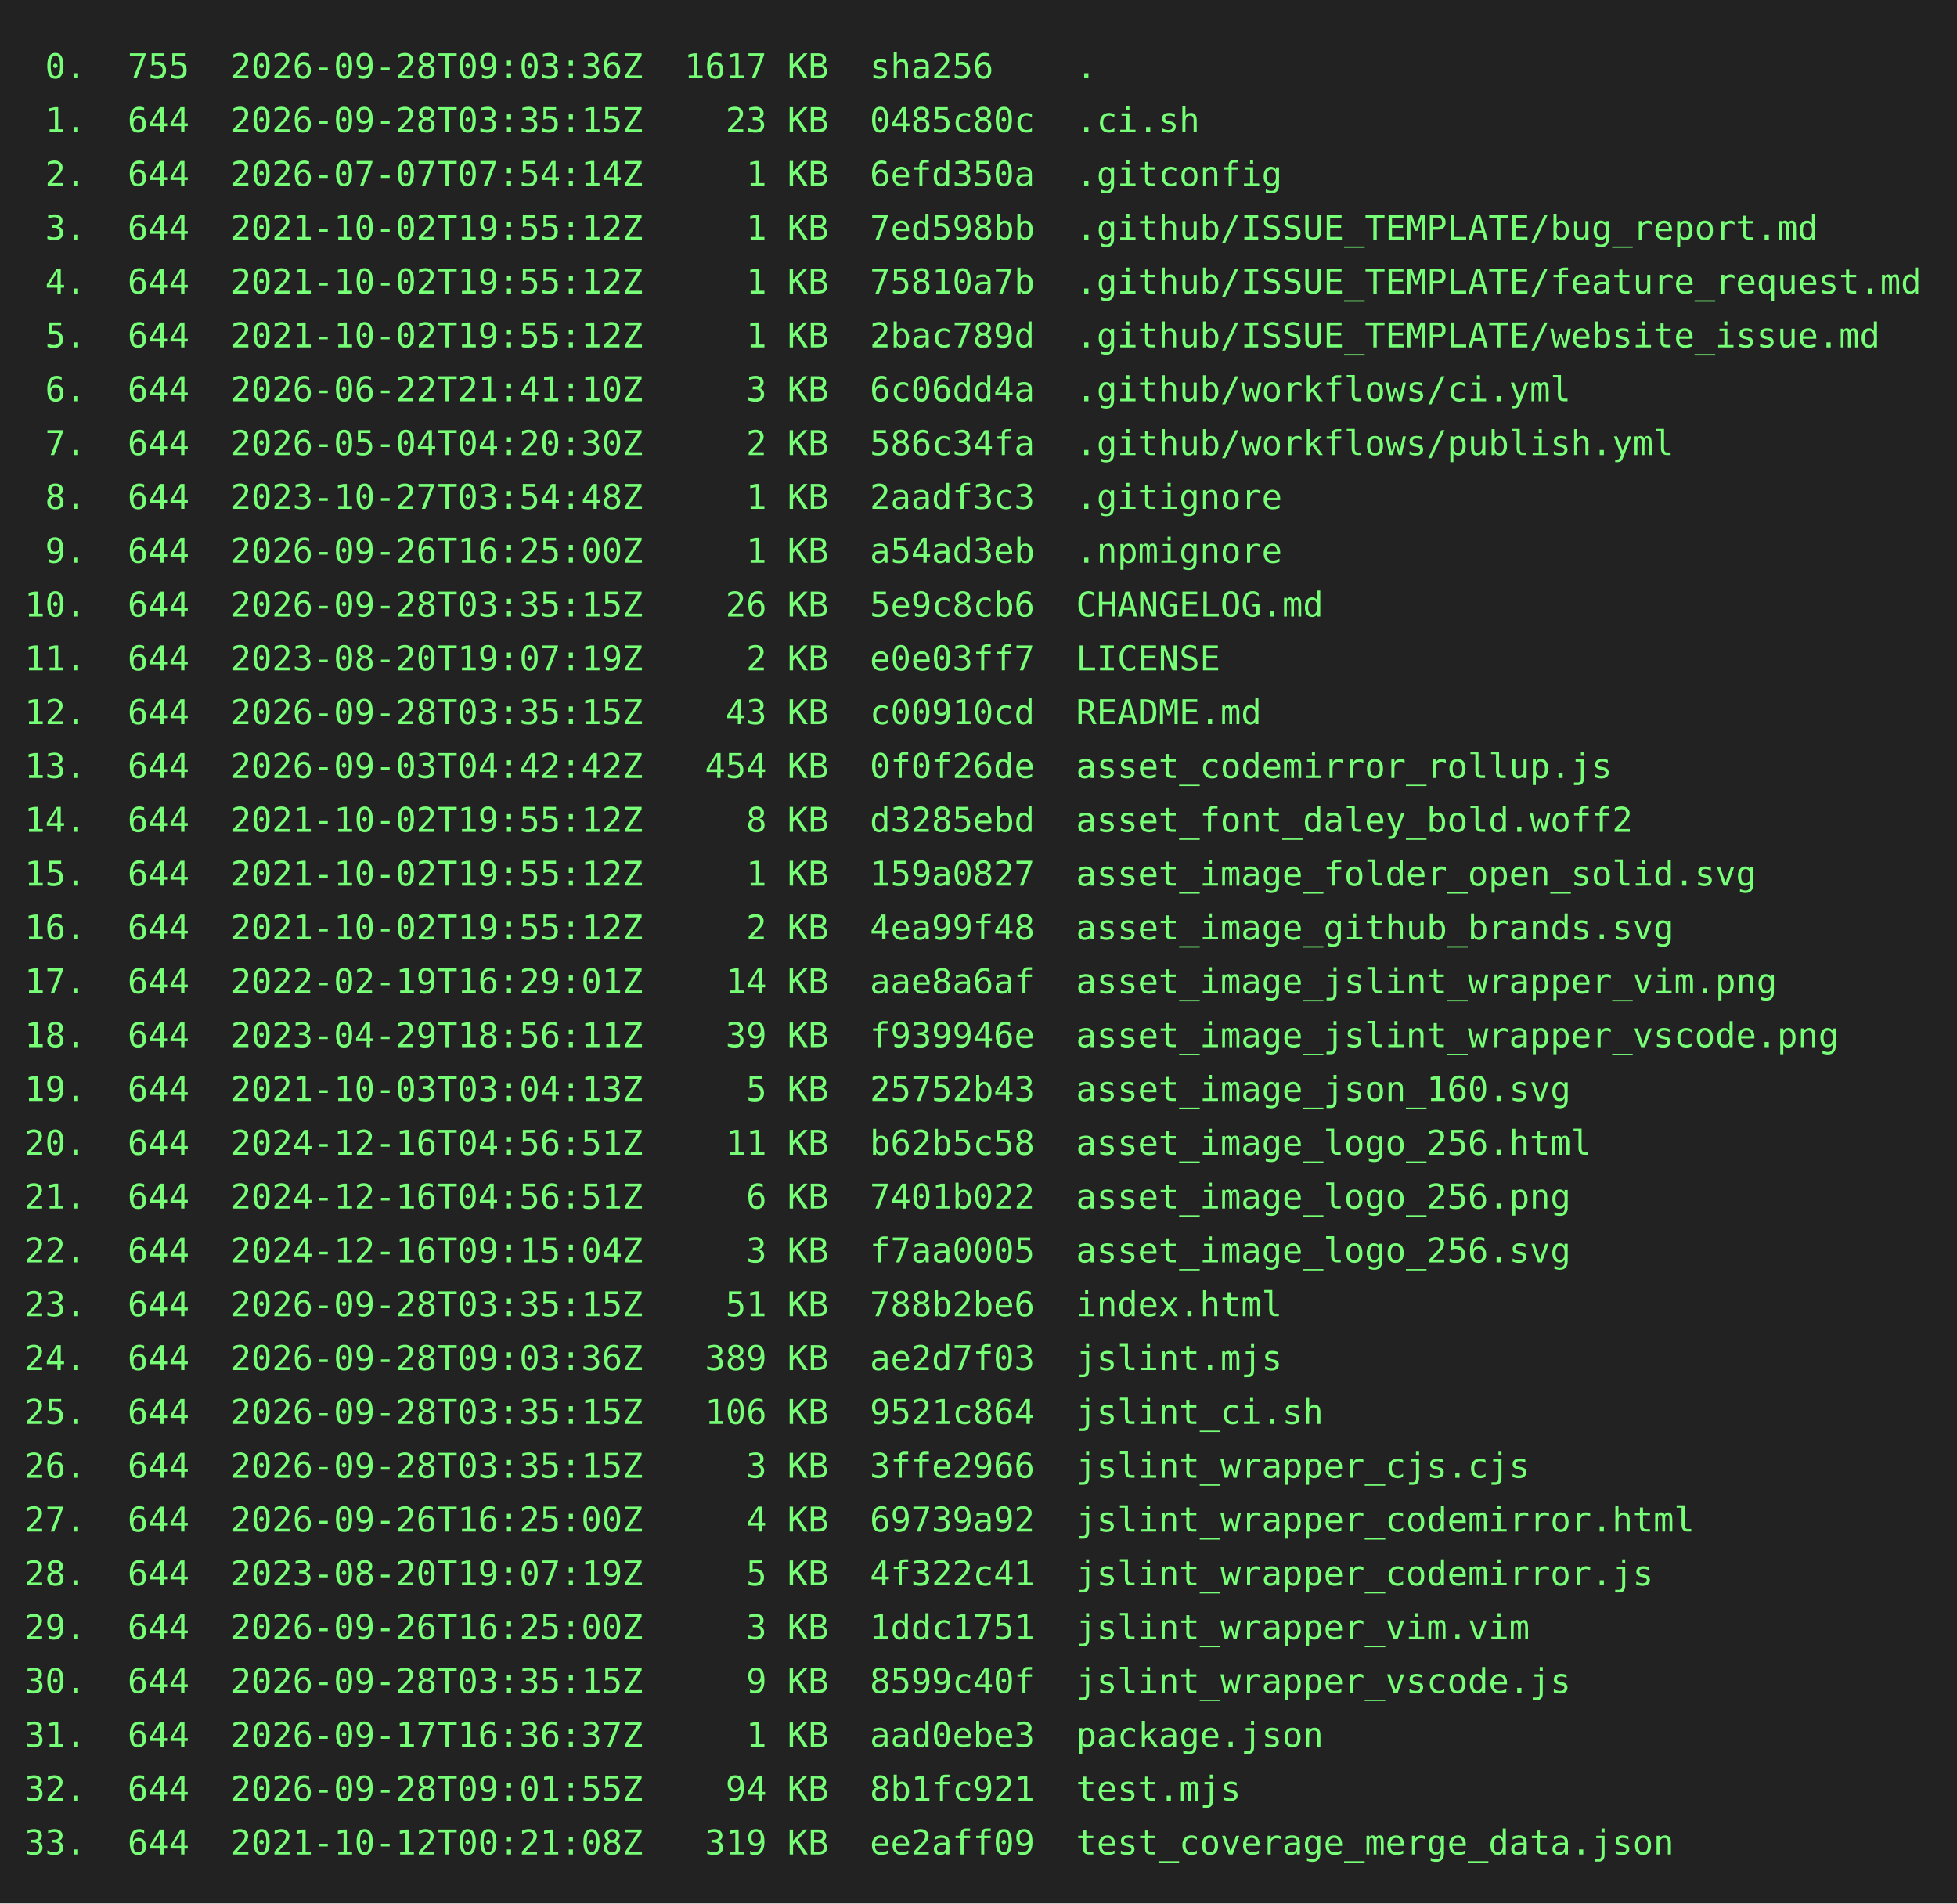
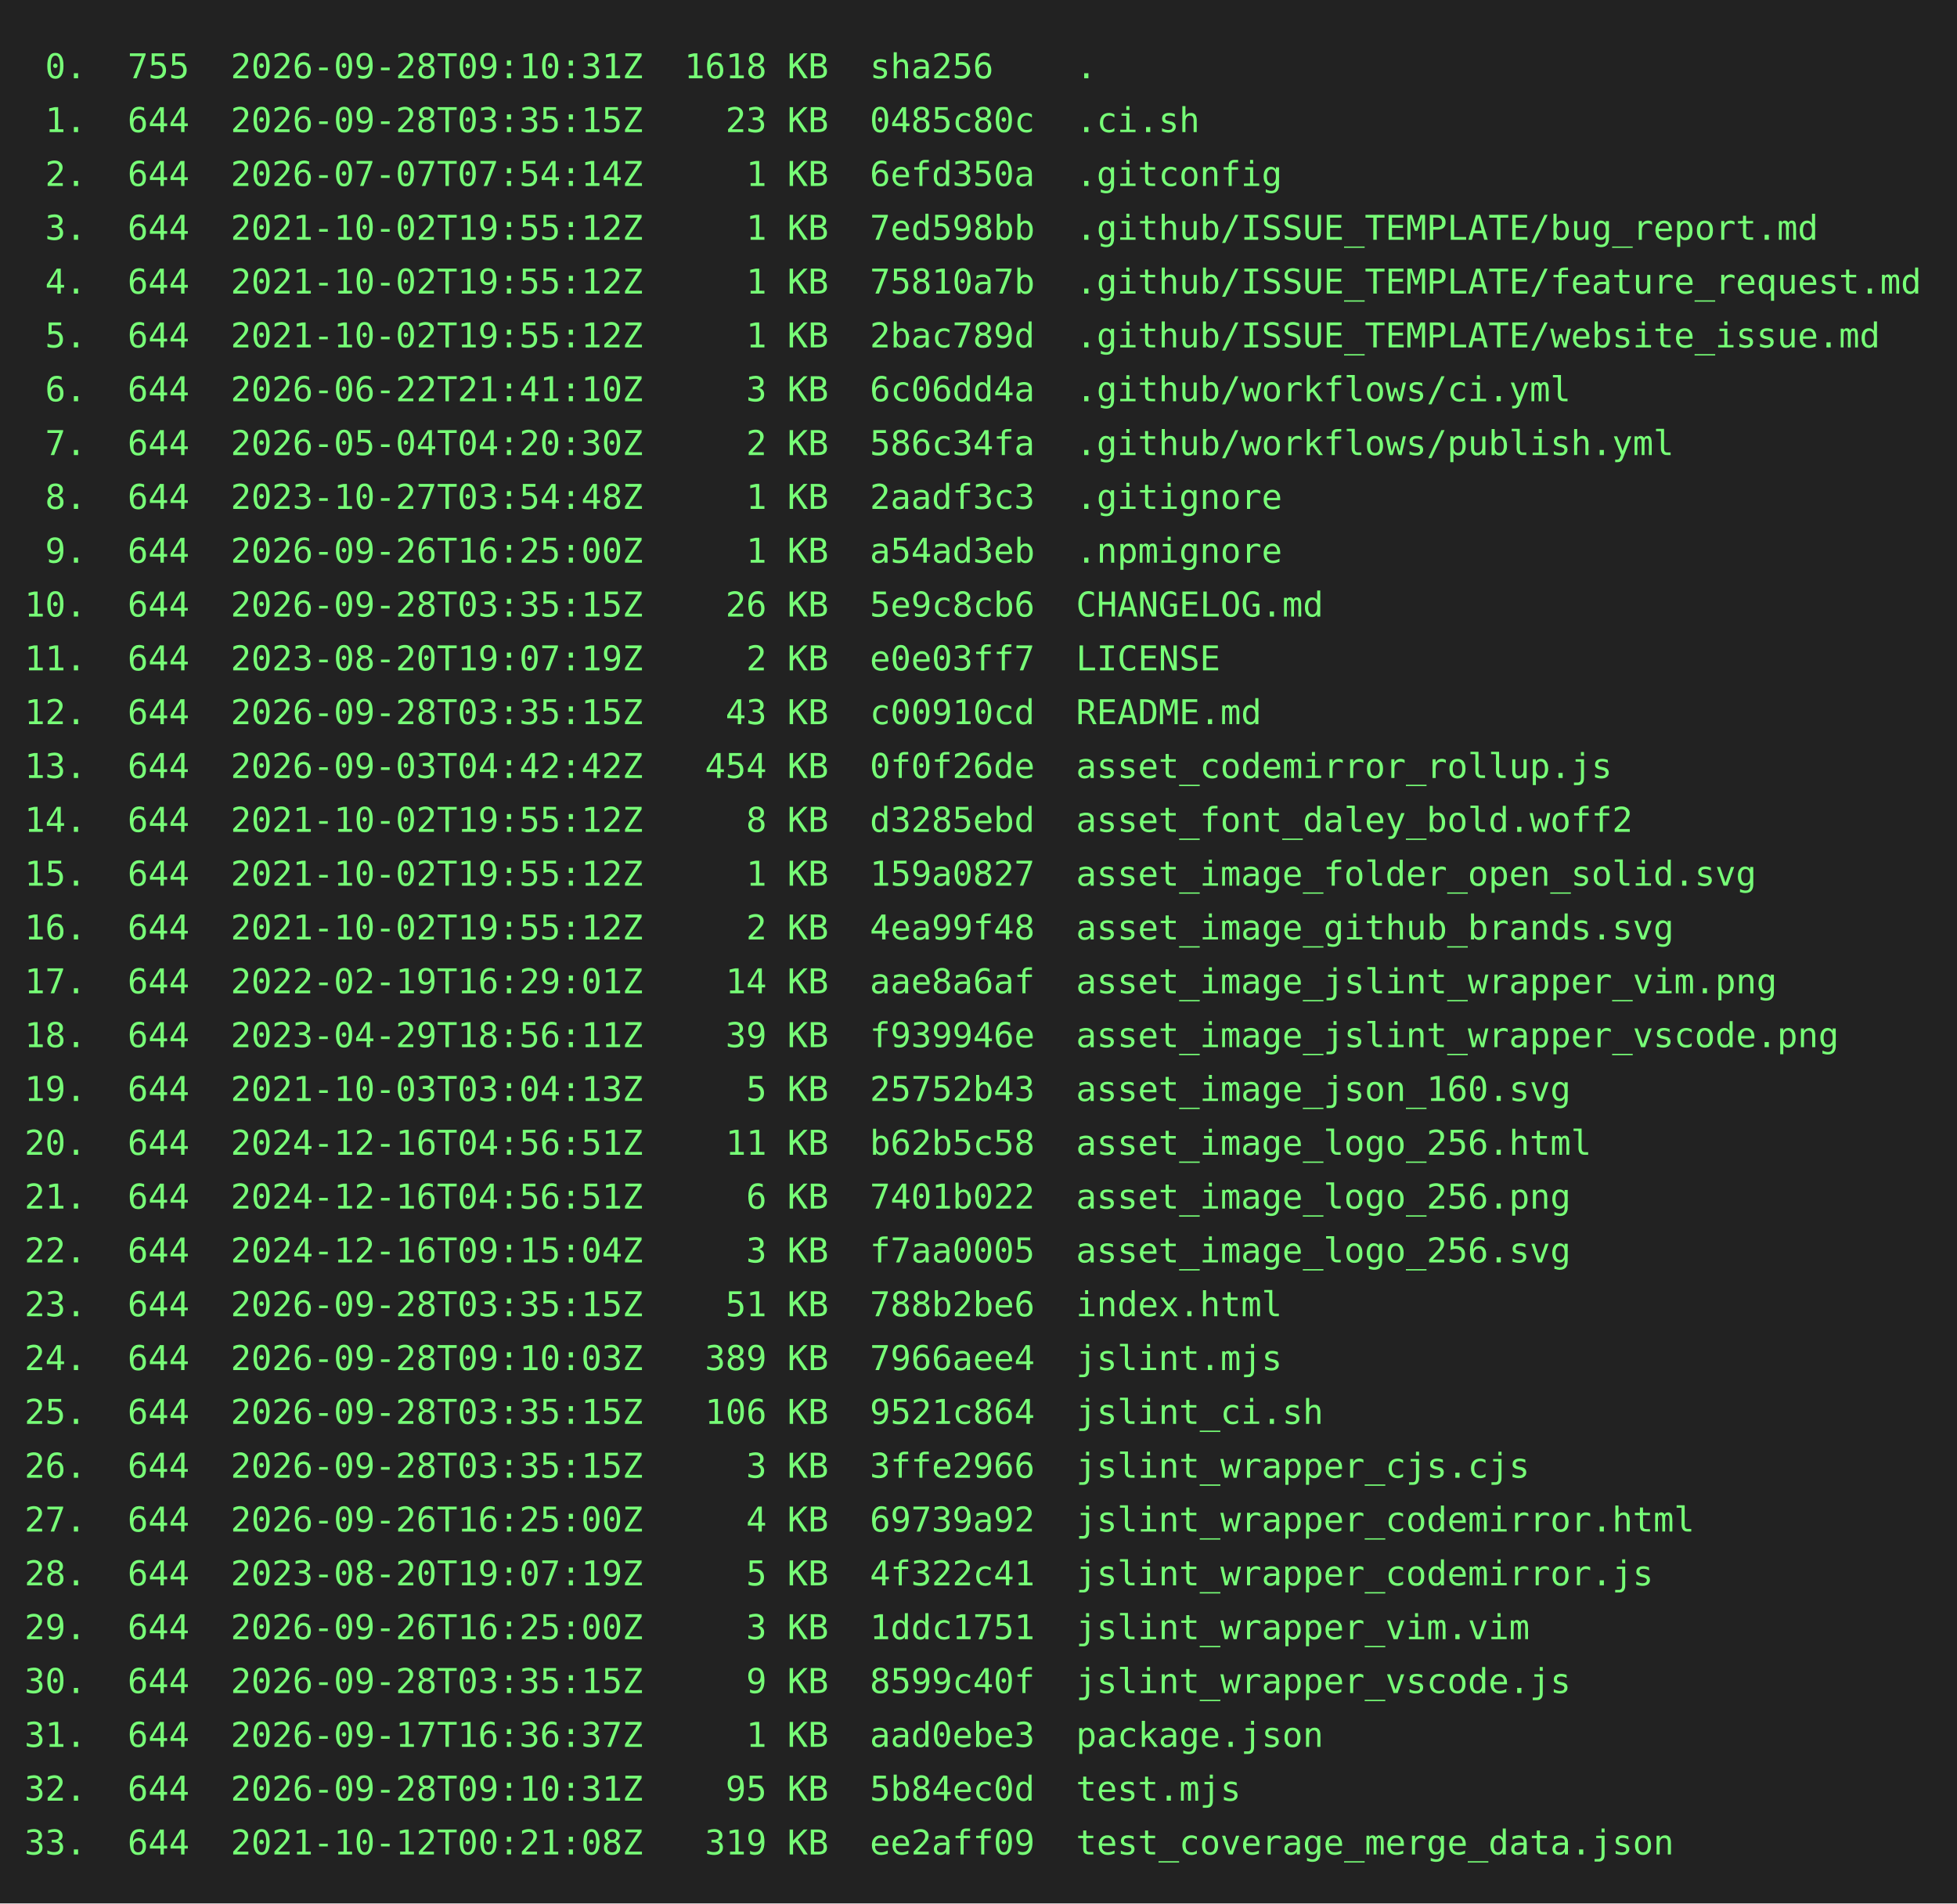
<svg xmlns="http://www.w3.org/2000/svg" height="778" width="800">
  <rect height="778" fill="#222" width="800" />
  <text fill="#7f7" font-family="consolas, menlo, monospace" font-size="14" xml:space="preserve">
-     <tspan lengthAdjust="spacingAndGlyphs" textLength="768" x="10" y="32"> 0.  755  2026-09-28T09:03:36Z  1617 KB  sha256    .                                             </tspan>
+     <tspan lengthAdjust="spacingAndGlyphs" textLength="768" x="10" y="32"> 0.  755  2026-09-28T09:10:31Z  1618 KB  sha256    .                                             </tspan>
    <tspan lengthAdjust="spacingAndGlyphs" textLength="768" x="10" y="54"> 1.  644  2026-09-28T03:35:15Z    23 KB  0485c80c  .ci.sh                                        </tspan>
    <tspan lengthAdjust="spacingAndGlyphs" textLength="768" x="10" y="76"> 2.  644  2026-07-07T07:54:14Z     1 KB  6efd350a  .gitconfig                                    </tspan>
    <tspan lengthAdjust="spacingAndGlyphs" textLength="768" x="10" y="98"> 3.  644  2021-10-02T19:55:12Z     1 KB  7ed598bb  .github/ISSUE_TEMPLATE/bug_report.md          </tspan>
    <tspan lengthAdjust="spacingAndGlyphs" textLength="768" x="10" y="120"> 4.  644  2021-10-02T19:55:12Z     1 KB  75810a7b  .github/ISSUE_TEMPLATE/feature_request.md     </tspan>
    <tspan lengthAdjust="spacingAndGlyphs" textLength="768" x="10" y="142"> 5.  644  2021-10-02T19:55:12Z     1 KB  2bac789d  .github/ISSUE_TEMPLATE/website_issue.md       </tspan>
    <tspan lengthAdjust="spacingAndGlyphs" textLength="768" x="10" y="164"> 6.  644  2026-06-22T21:41:10Z     3 KB  6c06dd4a  .github/workflows/ci.yml                      </tspan>
    <tspan lengthAdjust="spacingAndGlyphs" textLength="768" x="10" y="186"> 7.  644  2026-05-04T04:20:30Z     2 KB  586c34fa  .github/workflows/publish.yml                 </tspan>
    <tspan lengthAdjust="spacingAndGlyphs" textLength="768" x="10" y="208"> 8.  644  2023-10-27T03:54:48Z     1 KB  2aadf3c3  .gitignore                                    </tspan>
    <tspan lengthAdjust="spacingAndGlyphs" textLength="768" x="10" y="230"> 9.  644  2026-09-26T16:25:00Z     1 KB  a54ad3eb  .npmignore                                    </tspan>
    <tspan lengthAdjust="spacingAndGlyphs" textLength="768" x="10" y="252">10.  644  2026-09-28T03:35:15Z    26 KB  5e9c8cb6  CHANGELOG.md                                  </tspan>
    <tspan lengthAdjust="spacingAndGlyphs" textLength="768" x="10" y="274">11.  644  2023-08-20T19:07:19Z     2 KB  e0e03ff7  LICENSE                                       </tspan>
    <tspan lengthAdjust="spacingAndGlyphs" textLength="768" x="10" y="296">12.  644  2026-09-28T03:35:15Z    43 KB  c00910cd  README.md                                     </tspan>
    <tspan lengthAdjust="spacingAndGlyphs" textLength="768" x="10" y="318">13.  644  2026-09-03T04:42:42Z   454 KB  0f0f26de  asset_codemirror_rollup.js                    </tspan>
    <tspan lengthAdjust="spacingAndGlyphs" textLength="768" x="10" y="340">14.  644  2021-10-02T19:55:12Z     8 KB  d3285ebd  asset_font_daley_bold.woff2                   </tspan>
    <tspan lengthAdjust="spacingAndGlyphs" textLength="768" x="10" y="362">15.  644  2021-10-02T19:55:12Z     1 KB  159a0827  asset_image_folder_open_solid.svg             </tspan>
    <tspan lengthAdjust="spacingAndGlyphs" textLength="768" x="10" y="384">16.  644  2021-10-02T19:55:12Z     2 KB  4ea99f48  asset_image_github_brands.svg                 </tspan>
    <tspan lengthAdjust="spacingAndGlyphs" textLength="768" x="10" y="406">17.  644  2022-02-19T16:29:01Z    14 KB  aae8a6af  asset_image_jslint_wrapper_vim.png            </tspan>
    <tspan lengthAdjust="spacingAndGlyphs" textLength="768" x="10" y="428">18.  644  2023-04-29T18:56:11Z    39 KB  f939946e  asset_image_jslint_wrapper_vscode.png         </tspan>
    <tspan lengthAdjust="spacingAndGlyphs" textLength="768" x="10" y="450">19.  644  2021-10-03T03:04:13Z     5 KB  25752b43  asset_image_json_160.svg                      </tspan>
    <tspan lengthAdjust="spacingAndGlyphs" textLength="768" x="10" y="472">20.  644  2024-12-16T04:56:51Z    11 KB  b62b5c58  asset_image_logo_256.html                     </tspan>
    <tspan lengthAdjust="spacingAndGlyphs" textLength="768" x="10" y="494">21.  644  2024-12-16T04:56:51Z     6 KB  7401b022  asset_image_logo_256.png                      </tspan>
    <tspan lengthAdjust="spacingAndGlyphs" textLength="768" x="10" y="516">22.  644  2024-12-16T09:15:04Z     3 KB  f7aa0005  asset_image_logo_256.svg                      </tspan>
    <tspan lengthAdjust="spacingAndGlyphs" textLength="768" x="10" y="538">23.  644  2026-09-28T03:35:15Z    51 KB  788b2be6  index.html                                    </tspan>
-     <tspan lengthAdjust="spacingAndGlyphs" textLength="768" x="10" y="560">24.  644  2026-09-28T09:03:36Z   389 KB  ae2d7f03  jslint.mjs                                    </tspan>
+     <tspan lengthAdjust="spacingAndGlyphs" textLength="768" x="10" y="560">24.  644  2026-09-28T09:10:03Z   389 KB  7966aee4  jslint.mjs                                    </tspan>
    <tspan lengthAdjust="spacingAndGlyphs" textLength="768" x="10" y="582">25.  644  2026-09-28T03:35:15Z   106 KB  9521c864  jslint_ci.sh                                  </tspan>
    <tspan lengthAdjust="spacingAndGlyphs" textLength="768" x="10" y="604">26.  644  2026-09-28T03:35:15Z     3 KB  3ffe2966  jslint_wrapper_cjs.cjs                        </tspan>
    <tspan lengthAdjust="spacingAndGlyphs" textLength="768" x="10" y="626">27.  644  2026-09-26T16:25:00Z     4 KB  69739a92  jslint_wrapper_codemirror.html                </tspan>
    <tspan lengthAdjust="spacingAndGlyphs" textLength="768" x="10" y="648">28.  644  2023-08-20T19:07:19Z     5 KB  4f322c41  jslint_wrapper_codemirror.js                  </tspan>
    <tspan lengthAdjust="spacingAndGlyphs" textLength="768" x="10" y="670">29.  644  2026-09-26T16:25:00Z     3 KB  1ddc1751  jslint_wrapper_vim.vim                        </tspan>
    <tspan lengthAdjust="spacingAndGlyphs" textLength="768" x="10" y="692">30.  644  2026-09-28T03:35:15Z     9 KB  8599c40f  jslint_wrapper_vscode.js                      </tspan>
    <tspan lengthAdjust="spacingAndGlyphs" textLength="768" x="10" y="714">31.  644  2026-09-17T16:36:37Z     1 KB  aad0ebe3  package.json                                  </tspan>
-     <tspan lengthAdjust="spacingAndGlyphs" textLength="768" x="10" y="736">32.  644  2026-09-28T09:01:55Z    94 KB  8b1fc921  test.mjs                                      </tspan>
+     <tspan lengthAdjust="spacingAndGlyphs" textLength="768" x="10" y="736">32.  644  2026-09-28T09:10:31Z    95 KB  5b84ec0d  test.mjs                                      </tspan>
    <tspan lengthAdjust="spacingAndGlyphs" textLength="768" x="10" y="758">33.  644  2021-10-12T00:21:08Z   319 KB  ee2aff09  test_coverage_merge_data.json                 </tspan>
  </text>
</svg>
